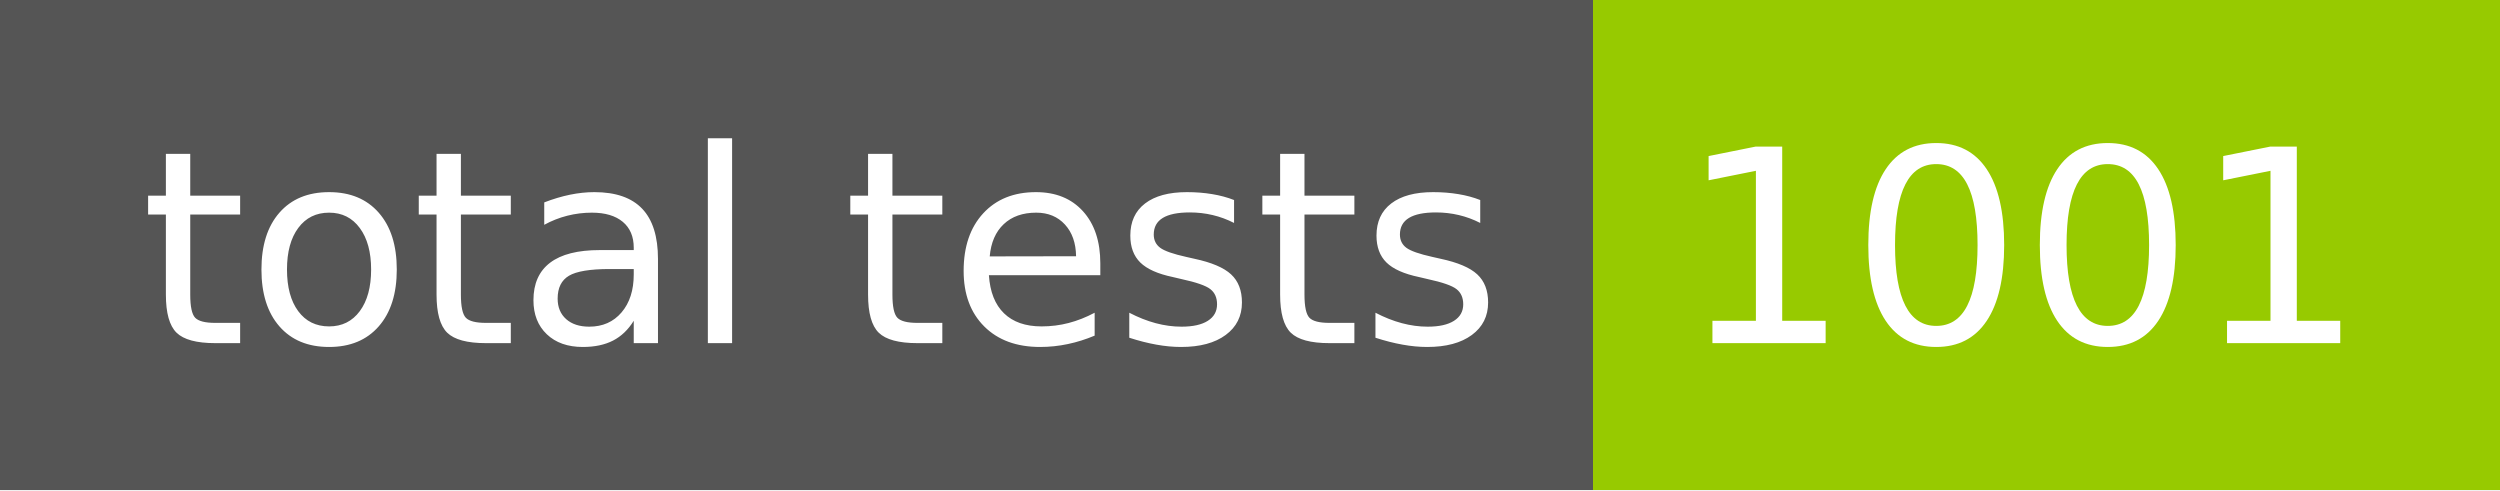
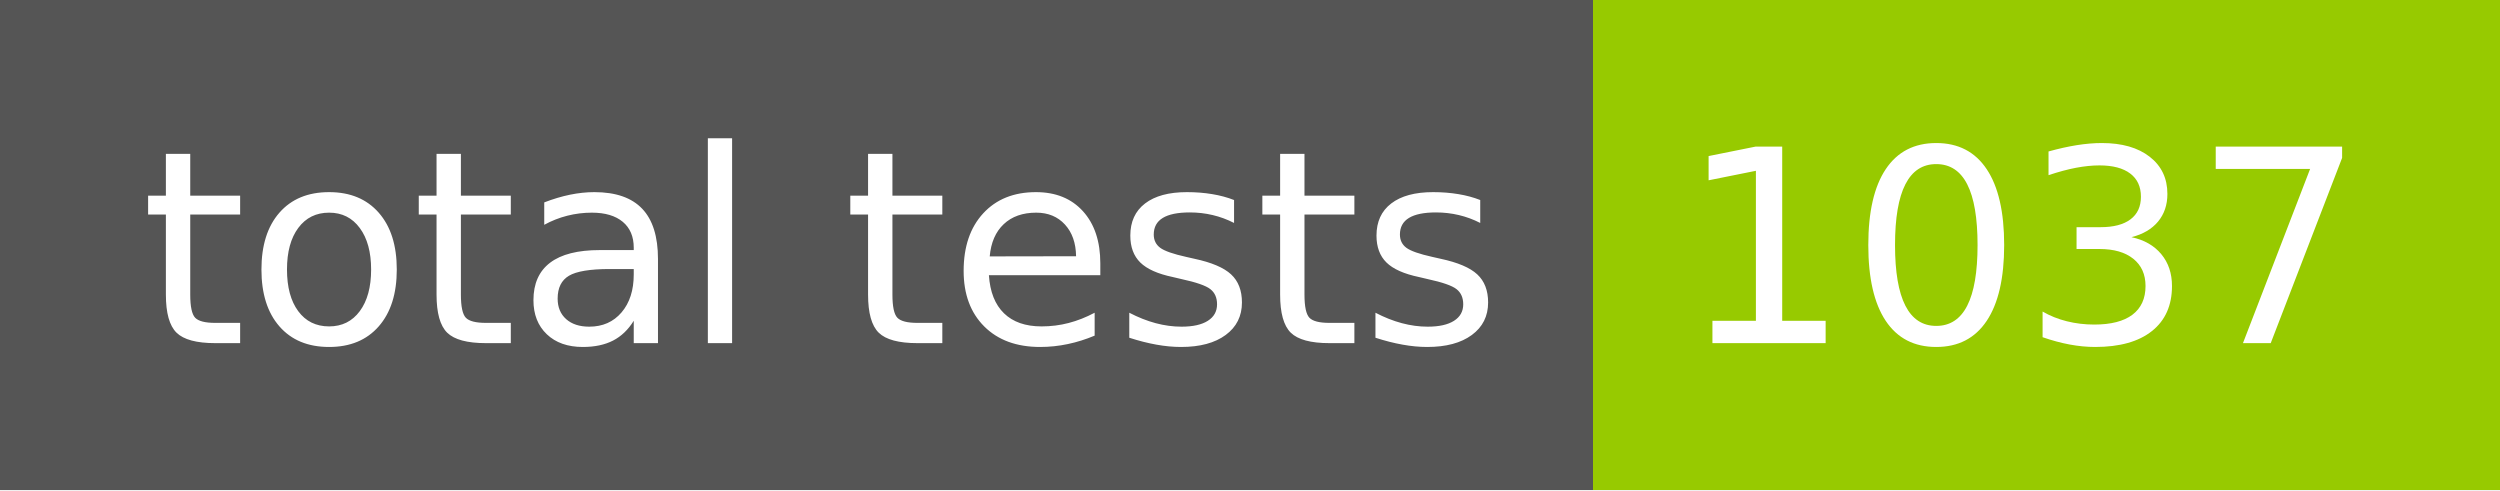
- <svg xmlns="http://www.w3.org/2000/svg" width="102" height="20" role="img" aria-label="total tests: 1001">
+ <svg xmlns="http://www.w3.org/2000/svg" width="102" height="20" role="img" aria-label="total tests: 1037">
  <g shape-rendering="crispEdges">
    <rect width="65" height="20" fill="#555" />
    <rect x="65" width="37" height="20" fill="#97ca00" />
  </g>
  <g fill="#fff" text-anchor="middle" font-family="Verdana,Geneva,DejaVu Sans,sans-serif" text-rendering="geometricPrecision" font-size="110">
    <text x="335" y="140" transform="scale(.1)" fill="#fff" textLength="550">total tests</text>
-     <text x="825" y="140" transform="scale(.1)" fill="#fff" textLength="270">1001</text>
+     <text x="825" y="140" transform="scale(.1)" fill="#fff" textLength="270">1037</text>
  </g>
</svg>
